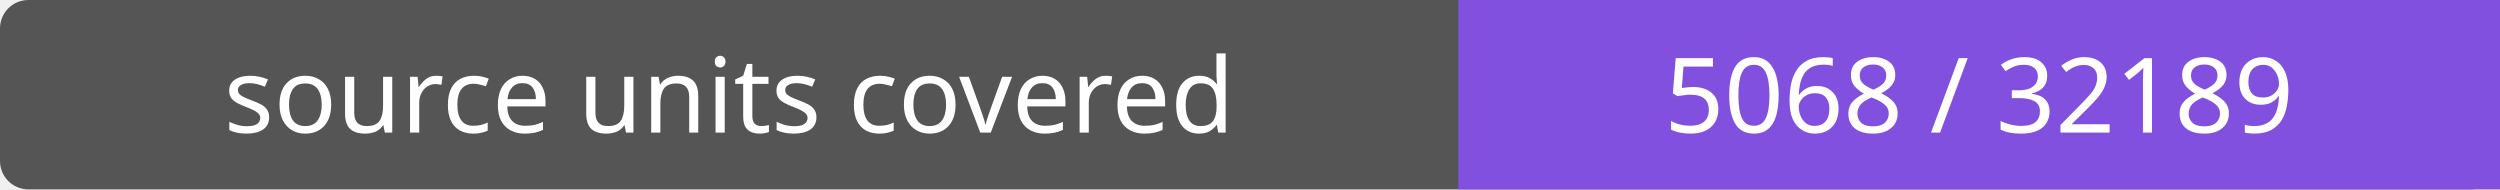
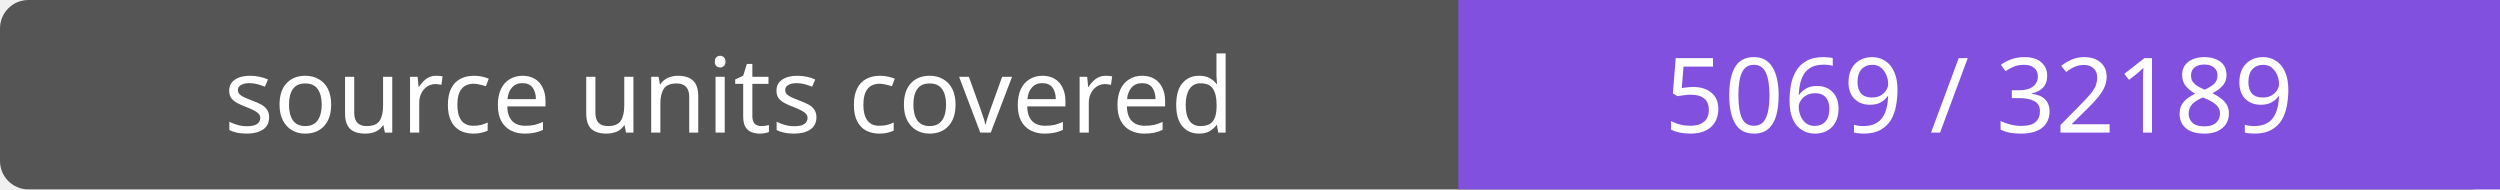
- <svg xmlns="http://www.w3.org/2000/svg" width="264" height="20" role="img" aria-label="source units covered: 5068 / 32189">
+ <svg xmlns="http://www.w3.org/2000/svg" width="264" height="20" role="img" aria-label="source units covered: 5069 / 32189">
  <rect width="264" height="20" rx="3" fill="#555" />
  <path fill="#8250df" d="M154 0h110v20H154z" />
  <g fill="#fff" text-anchor="middle" font-family="Verdana,sans-serif" font-size="11">
    <text x="77.0" y="14">source units covered</text>
-     <text x="209.0" y="14">5068 / 32189</text>
+     <text x="209.0" y="14">5069 / 32189</text>
  </g>
</svg>
